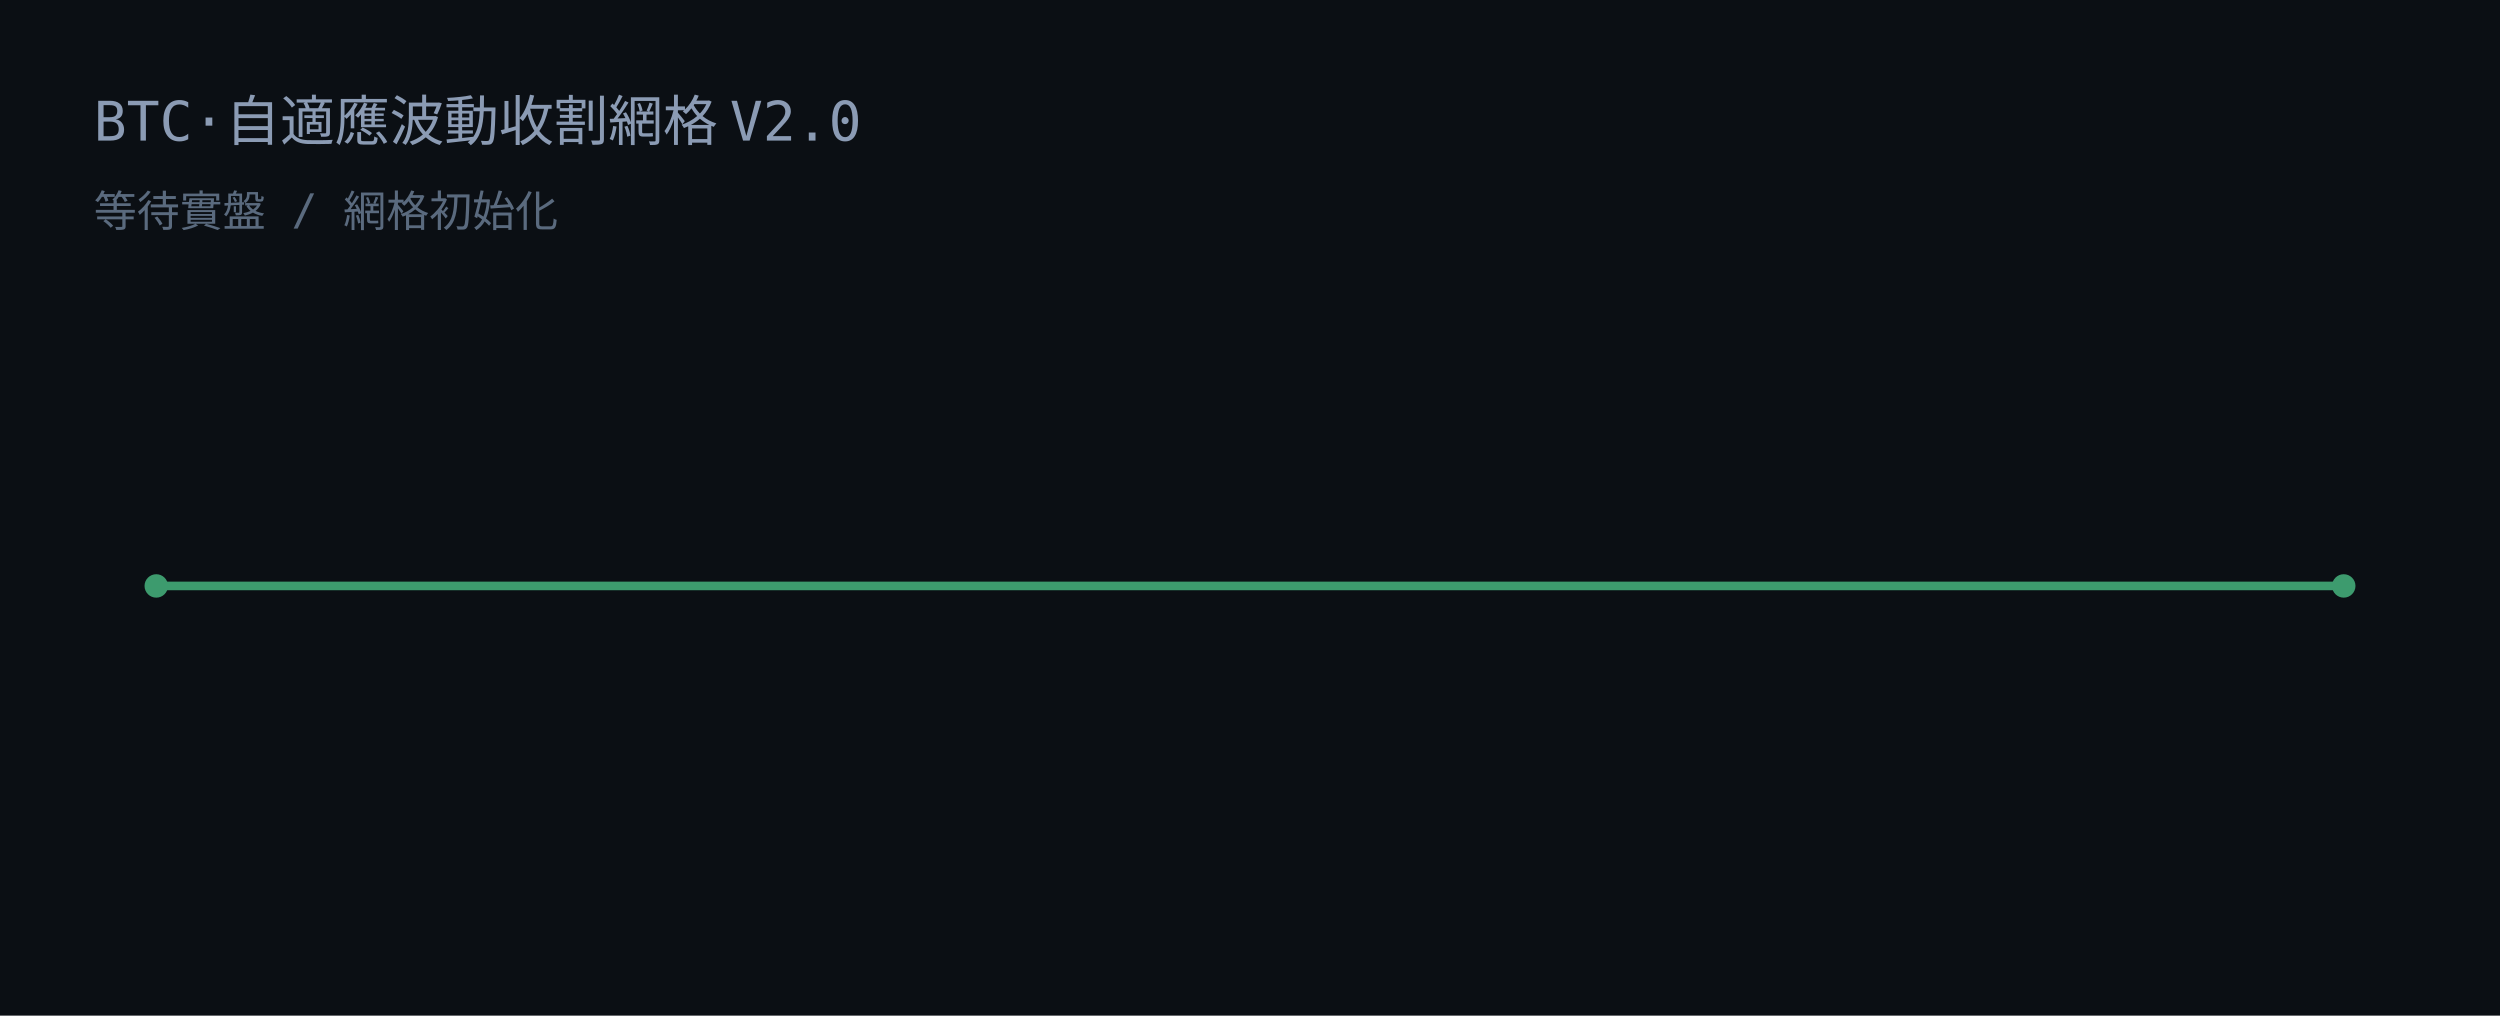
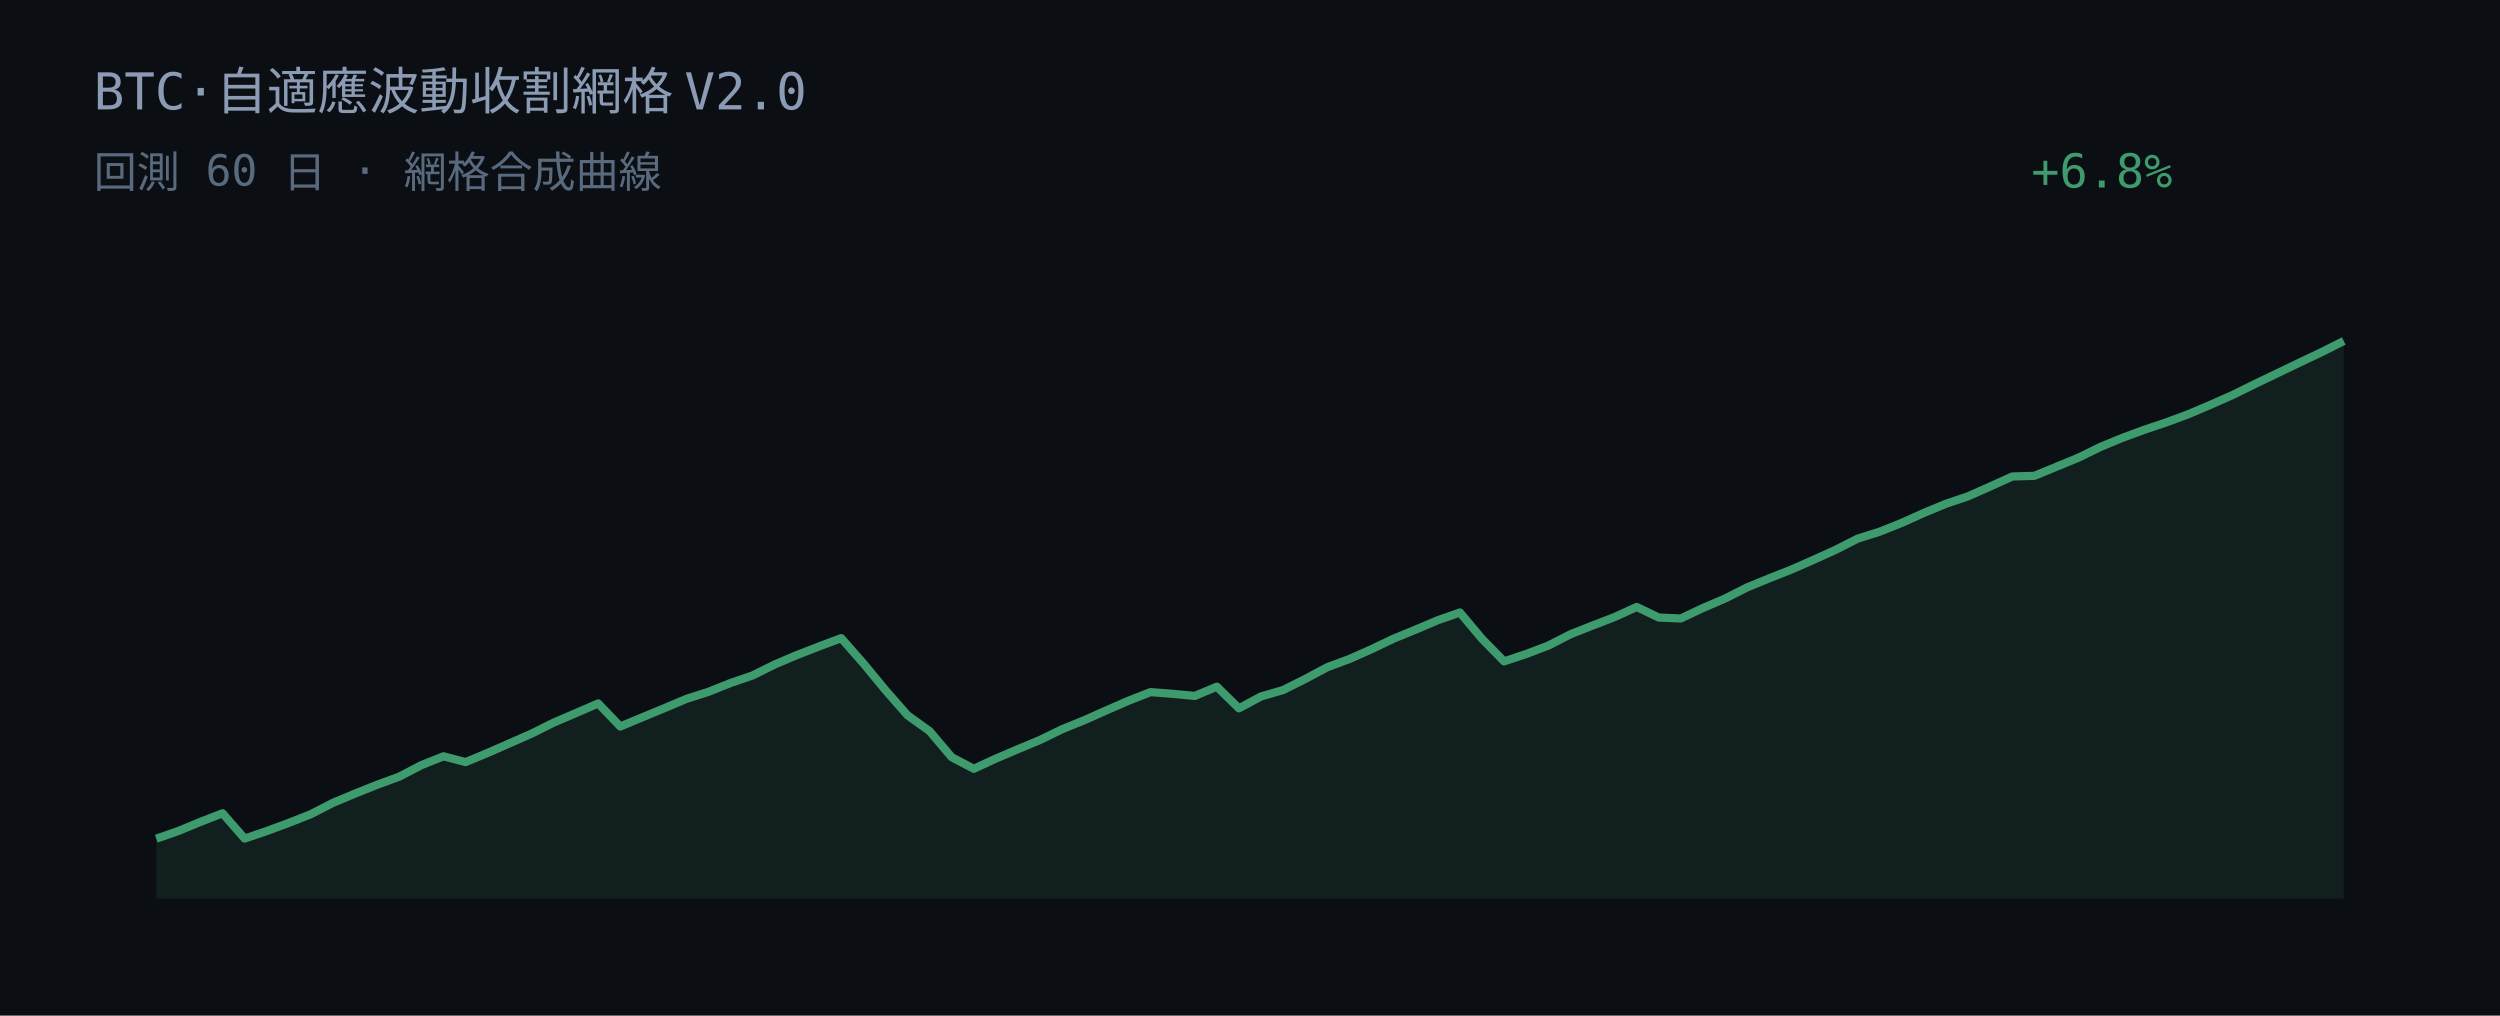
<svg xmlns="http://www.w3.org/2000/svg" width="640" height="260" viewBox="0 0 640 260">
  <rect width="640" height="260" fill="#0b0f14" />
-   <text x="24" y="36" fill="#8b9bb4" font-family="JetBrains Mono, Consolas, monospace" font-size="14">BTC·自適應波動收割網格 V2.0</text>
-   <text x="24" y="58" fill="#5a6a7e" font-family="JetBrains Mono, Consolas, monospace" font-size="11">等待實盤 / 網格初始化</text>
-   <line x1="40" y1="150" x2="600" y2="150" stroke="#3d9b6e" stroke-width="2.2" />
-   <circle cx="40" cy="150" r="3" fill="#3d9b6e" />
-   <circle cx="600" cy="150" r="3" fill="#3d9b6e" />
+   <text x="24" y="28" fill="#8b9bb4" font-family="JetBrains Mono, Consolas, monospace" font-size="13">BTC·自適應波動收割網格 V2.0</text>
+   <text x="24" y="48" fill="#5a6a7e" font-family="JetBrains Mono, Consolas, monospace" font-size="11">回測 60 日 · 網格合成曲線</text>
+   <text x="520" y="48" fill="#3d9b6e" font-family="JetBrains Mono, Consolas, monospace" font-size="12">+6.8%</text>
+   <polygon points="40.00,230.00 40.00,214.71 45.66,212.73 51.31,210.40 56.97,208.20 62.63,214.67 68.28,212.75 73.94,210.66 79.60,208.42 85.25,205.52 90.91,203.15 96.57,200.89 102.22,198.82 107.88,195.88 113.54,193.61 119.19,195.10 124.85,192.74 130.51,190.26 136.16,187.77 141.82,184.95 147.47,182.54 153.13,180.08 158.79,185.98 164.44,183.63 170.10,181.29 175.76,178.90 181.41,177.09 187.07,174.83 192.73,172.89 198.38,170.08 204.04,167.68 209.70,165.48 215.35,163.37 221.01,169.80 226.67,176.67 232.32,183.11 237.98,187.17 243.64,193.85 249.29,196.81 254.95,194.20 260.61,191.78 266.26,189.43 271.92,186.67 277.58,184.38 283.23,181.86 288.89,179.39 294.55,177.18 300.20,177.62 305.86,178.16 311.52,175.79 317.17,181.33 322.83,178.29 328.48,176.65 334.14,173.82 339.80,170.80 345.45,168.71 351.11,166.19 356.77,163.49 362.42,161.17 368.08,158.78 373.74,156.80 379.39,163.54 385.05,169.31 390.71,167.42 396.36,165.28 402.02,162.38 407.68,160.14 413.33,157.97 418.99,155.38 424.65,158.09 430.30,158.33 435.96,155.65 441.62,153.22 447.27,150.37 452.93,148.05 458.59,145.81 464.24,143.33 469.90,140.76 475.56,137.89 481.21,136.11 486.87,133.85 492.53,131.30 498.18,128.96 503.84,127.05 509.49,124.54 515.15,121.98 520.81,121.81 526.46,119.48 532.12,117.15 537.78,114.38 543.43,112.05 549.09,109.97 554.75,108.07 560.40,105.96 566.06,103.55 571.72,101.04 577.37,98.25 583.03,95.54 588.69,92.82 594.34,90.14 600.00,87.29 600.00,230.00" fill="#3d9b6e" fill-opacity="0.12" />
+   <polyline points="40.00,214.71 45.66,212.73 51.31,210.40 56.97,208.20 62.63,214.67 68.28,212.75 73.94,210.66 79.60,208.42 85.25,205.52 90.91,203.15 96.57,200.89 102.22,198.82 107.88,195.88 113.54,193.61 119.19,195.10 124.85,192.74 130.51,190.26 136.16,187.77 141.82,184.95 147.47,182.54 153.13,180.08 158.79,185.98 164.44,183.63 170.10,181.29 175.76,178.90 181.41,177.09 187.07,174.83 192.73,172.89 198.38,170.08 204.04,167.68 209.70,165.48 215.35,163.37 221.01,169.80 226.67,176.67 232.32,183.11 237.98,187.17 243.64,193.85 249.29,196.81 254.95,194.20 260.61,191.78 266.26,189.43 271.92,186.67 277.58,184.38 283.23,181.86 288.89,179.39 294.55,177.18 300.20,177.62 305.86,178.16 311.52,175.79 317.17,181.33 322.83,178.29 328.48,176.65 334.14,173.82 339.80,170.80 345.45,168.71 351.11,166.19 356.77,163.49 362.42,161.17 368.08,158.78 373.74,156.80 379.39,163.54 385.05,169.31 390.71,167.42 396.36,165.28 402.02,162.38 407.68,160.14 413.33,157.97 418.99,155.38 424.65,158.09 430.30,158.33 435.96,155.65 441.62,153.22 447.27,150.37 452.93,148.05 458.59,145.81 464.24,143.33 469.90,140.76 475.56,137.89 481.21,136.11 486.87,133.85 492.53,131.30 498.18,128.96 503.84,127.05 509.49,124.54 515.15,121.98 520.81,121.81 526.46,119.48 532.12,117.15 537.78,114.38 543.43,112.05 549.09,109.97 554.75,108.07 560.40,105.96 566.06,103.55 571.72,101.04 577.37,98.25 583.03,95.54 588.69,92.82 594.34,90.14 600.00,87.29" fill="none" stroke="#3d9b6e" stroke-width="2.1" stroke-linejoin="round" />
</svg>
